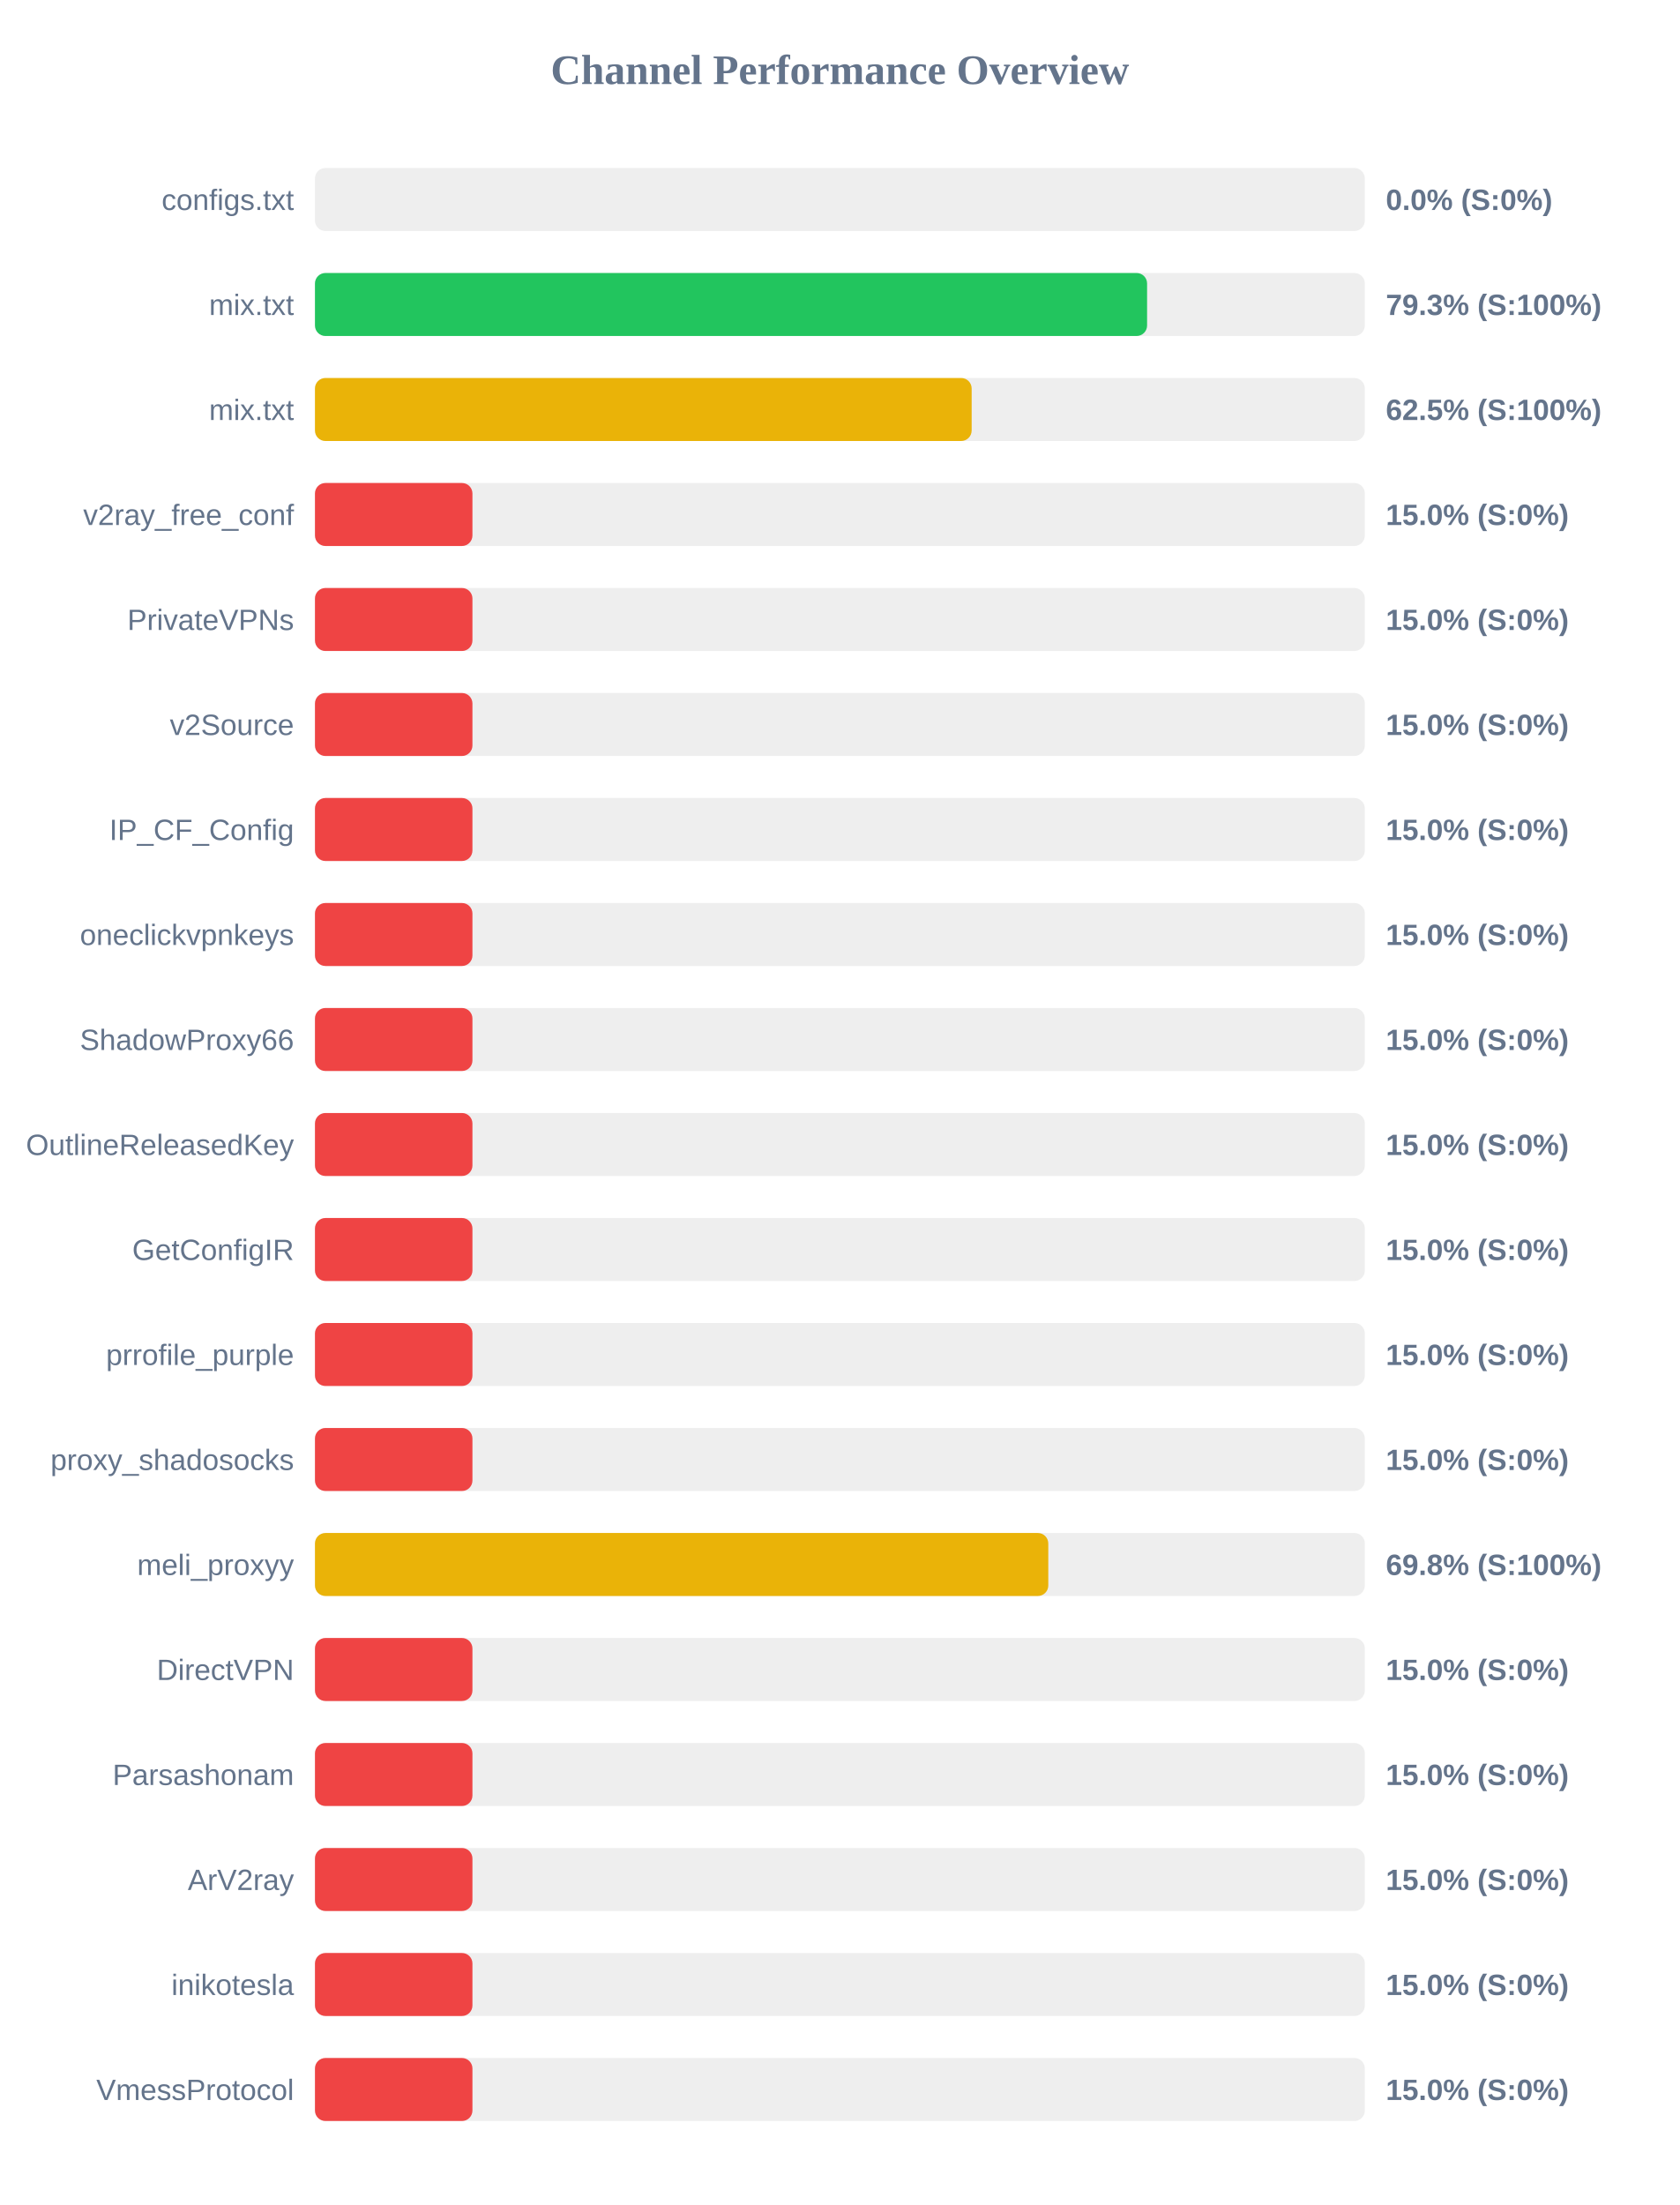
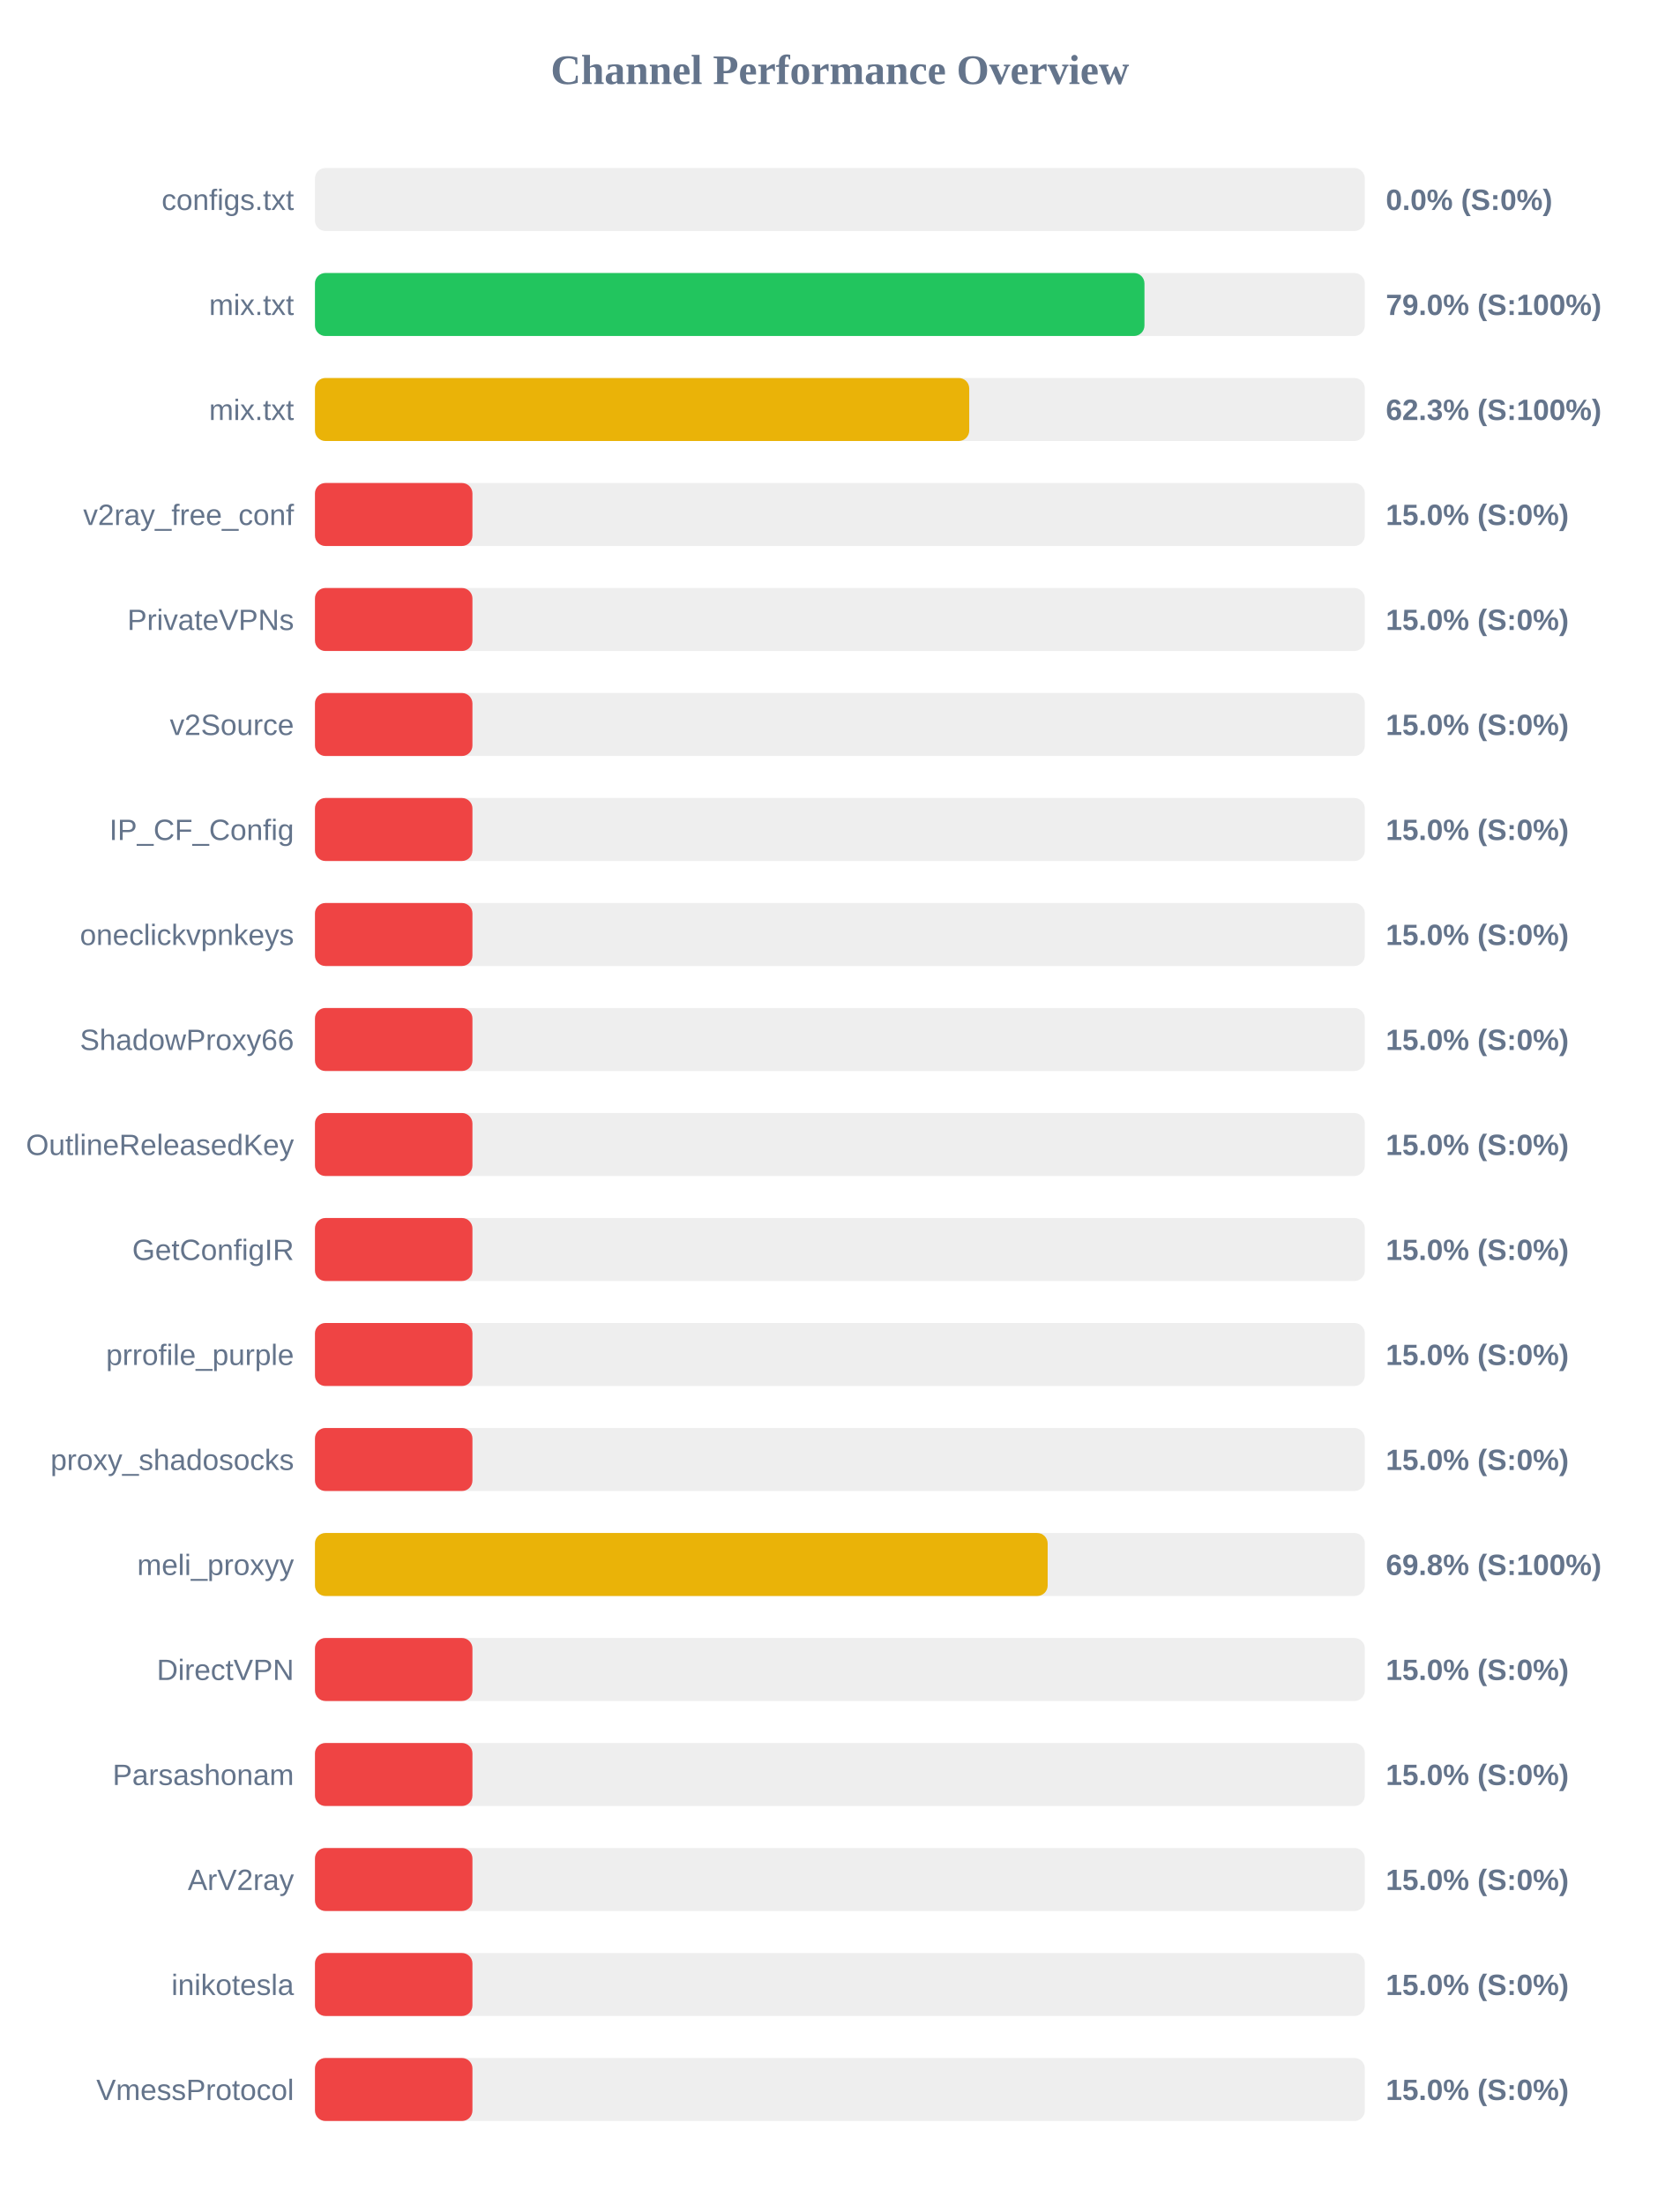
<svg xmlns="http://www.w3.org/2000/svg" width="800" height="1050" version="1.1">
  <style>
        .row { font: 14px Arial; fill: #64748b; }
        .score { font: bold 14px Arial; fill: #64748b; }
    </style>
  <text x="400" y="40" text-anchor="middle" font-size="20px" font-weight="bold" fill="#64748b">Channel Performance Overview</text>
  <rect x="150" y="80" width="500" height="30" fill="#eee" rx="5" />
  <rect x="150" y="80" width="0.0" height="30" fill="#ef4444" rx="5" />
  <text x="140" y="100" text-anchor="end" class="row">configs.txt</text>
  <text x="660" y="100" text-anchor="start" class="score">0.0% (S:0%)</text>
  <rect x="150" y="130" width="500" height="30" fill="#eee" rx="5" />
-   <rect x="150" y="130" width="396.3" height="30" fill="#22c55e" rx="5" />
+   <rect x="150" y="130" width="395.05" height="30" fill="#22c55e" rx="5" />
  <text x="140" y="150" text-anchor="end" class="row">mix.txt</text>
-   <text x="660" y="150" text-anchor="start" class="score">79.3% (S:100%)</text>
+   <text x="660" y="150" text-anchor="start" class="score">79.0% (S:100%)</text>
  <rect x="150" y="180" width="500" height="30" fill="#eee" rx="5" />
-   <rect x="150" y="180" width="312.75" height="30" fill="#eab308" rx="5" />
+   <rect x="150" y="180" width="311.6" height="30" fill="#eab308" rx="5" />
  <text x="140" y="200" text-anchor="end" class="row">mix.txt</text>
-   <text x="660" y="200" text-anchor="start" class="score">62.5% (S:100%)</text>
+   <text x="660" y="200" text-anchor="start" class="score">62.3% (S:100%)</text>
  <rect x="150" y="230" width="500" height="30" fill="#eee" rx="5" />
  <rect x="150" y="230" width="75.0" height="30" fill="#ef4444" rx="5" />
  <text x="140" y="250" text-anchor="end" class="row">v2ray_free_conf</text>
  <text x="660" y="250" text-anchor="start" class="score">15.0% (S:0%)</text>
  <rect x="150" y="280" width="500" height="30" fill="#eee" rx="5" />
  <rect x="150" y="280" width="75.0" height="30" fill="#ef4444" rx="5" />
  <text x="140" y="300" text-anchor="end" class="row">PrivateVPNs</text>
  <text x="660" y="300" text-anchor="start" class="score">15.0% (S:0%)</text>
  <rect x="150" y="330" width="500" height="30" fill="#eee" rx="5" />
  <rect x="150" y="330" width="75.0" height="30" fill="#ef4444" rx="5" />
  <text x="140" y="350" text-anchor="end" class="row">v2Source</text>
  <text x="660" y="350" text-anchor="start" class="score">15.0% (S:0%)</text>
  <rect x="150" y="380" width="500" height="30" fill="#eee" rx="5" />
  <rect x="150" y="380" width="75.0" height="30" fill="#ef4444" rx="5" />
  <text x="140" y="400" text-anchor="end" class="row">IP_CF_Config</text>
  <text x="660" y="400" text-anchor="start" class="score">15.0% (S:0%)</text>
  <rect x="150" y="430" width="500" height="30" fill="#eee" rx="5" />
  <rect x="150" y="430" width="75.0" height="30" fill="#ef4444" rx="5" />
  <text x="140" y="450" text-anchor="end" class="row">oneclickvpnkeys</text>
  <text x="660" y="450" text-anchor="start" class="score">15.0% (S:0%)</text>
  <rect x="150" y="480" width="500" height="30" fill="#eee" rx="5" />
  <rect x="150" y="480" width="75.0" height="30" fill="#ef4444" rx="5" />
  <text x="140" y="500" text-anchor="end" class="row">ShadowProxy66</text>
  <text x="660" y="500" text-anchor="start" class="score">15.0% (S:0%)</text>
  <rect x="150" y="530" width="500" height="30" fill="#eee" rx="5" />
  <rect x="150" y="530" width="75.0" height="30" fill="#ef4444" rx="5" />
  <text x="140" y="550" text-anchor="end" class="row">OutlineReleasedKey</text>
  <text x="660" y="550" text-anchor="start" class="score">15.0% (S:0%)</text>
  <rect x="150" y="580" width="500" height="30" fill="#eee" rx="5" />
  <rect x="150" y="580" width="75.0" height="30" fill="#ef4444" rx="5" />
  <text x="140" y="600" text-anchor="end" class="row">GetConfigIR</text>
  <text x="660" y="600" text-anchor="start" class="score">15.0% (S:0%)</text>
  <rect x="150" y="630" width="500" height="30" fill="#eee" rx="5" />
  <rect x="150" y="630" width="75.0" height="30" fill="#ef4444" rx="5" />
  <text x="140" y="650" text-anchor="end" class="row">prrofile_purple</text>
  <text x="660" y="650" text-anchor="start" class="score">15.0% (S:0%)</text>
  <rect x="150" y="680" width="500" height="30" fill="#eee" rx="5" />
  <rect x="150" y="680" width="75.0" height="30" fill="#ef4444" rx="5" />
  <text x="140" y="700" text-anchor="end" class="row">proxy_shadosocks</text>
  <text x="660" y="700" text-anchor="start" class="score">15.0% (S:0%)</text>
  <rect x="150" y="730" width="500" height="30" fill="#eee" rx="5" />
-   <rect x="150" y="730" width="349.25" height="30" fill="#eab308" rx="5" />
+   <rect x="150" y="730" width="348.95" height="30" fill="#eab308" rx="5" />
  <text x="140" y="750" text-anchor="end" class="row">meli_proxyy</text>
  <text x="660" y="750" text-anchor="start" class="score">69.8% (S:100%)</text>
  <rect x="150" y="780" width="500" height="30" fill="#eee" rx="5" />
  <rect x="150" y="780" width="75.0" height="30" fill="#ef4444" rx="5" />
  <text x="140" y="800" text-anchor="end" class="row">DirectVPN</text>
  <text x="660" y="800" text-anchor="start" class="score">15.0% (S:0%)</text>
  <rect x="150" y="830" width="500" height="30" fill="#eee" rx="5" />
  <rect x="150" y="830" width="75.0" height="30" fill="#ef4444" rx="5" />
  <text x="140" y="850" text-anchor="end" class="row">Parsashonam</text>
  <text x="660" y="850" text-anchor="start" class="score">15.0% (S:0%)</text>
  <rect x="150" y="880" width="500" height="30" fill="#eee" rx="5" />
  <rect x="150" y="880" width="75.0" height="30" fill="#ef4444" rx="5" />
  <text x="140" y="900" text-anchor="end" class="row">ArV2ray</text>
  <text x="660" y="900" text-anchor="start" class="score">15.0% (S:0%)</text>
  <rect x="150" y="930" width="500" height="30" fill="#eee" rx="5" />
  <rect x="150" y="930" width="75.0" height="30" fill="#ef4444" rx="5" />
  <text x="140" y="950" text-anchor="end" class="row">inikotesla</text>
  <text x="660" y="950" text-anchor="start" class="score">15.0% (S:0%)</text>
  <rect x="150" y="980" width="500" height="30" fill="#eee" rx="5" />
  <rect x="150" y="980" width="75.0" height="30" fill="#ef4444" rx="5" />
  <text x="140" y="1000" text-anchor="end" class="row">VmessProtocol</text>
  <text x="660" y="1000" text-anchor="start" class="score">15.0% (S:0%)</text>
</svg>
